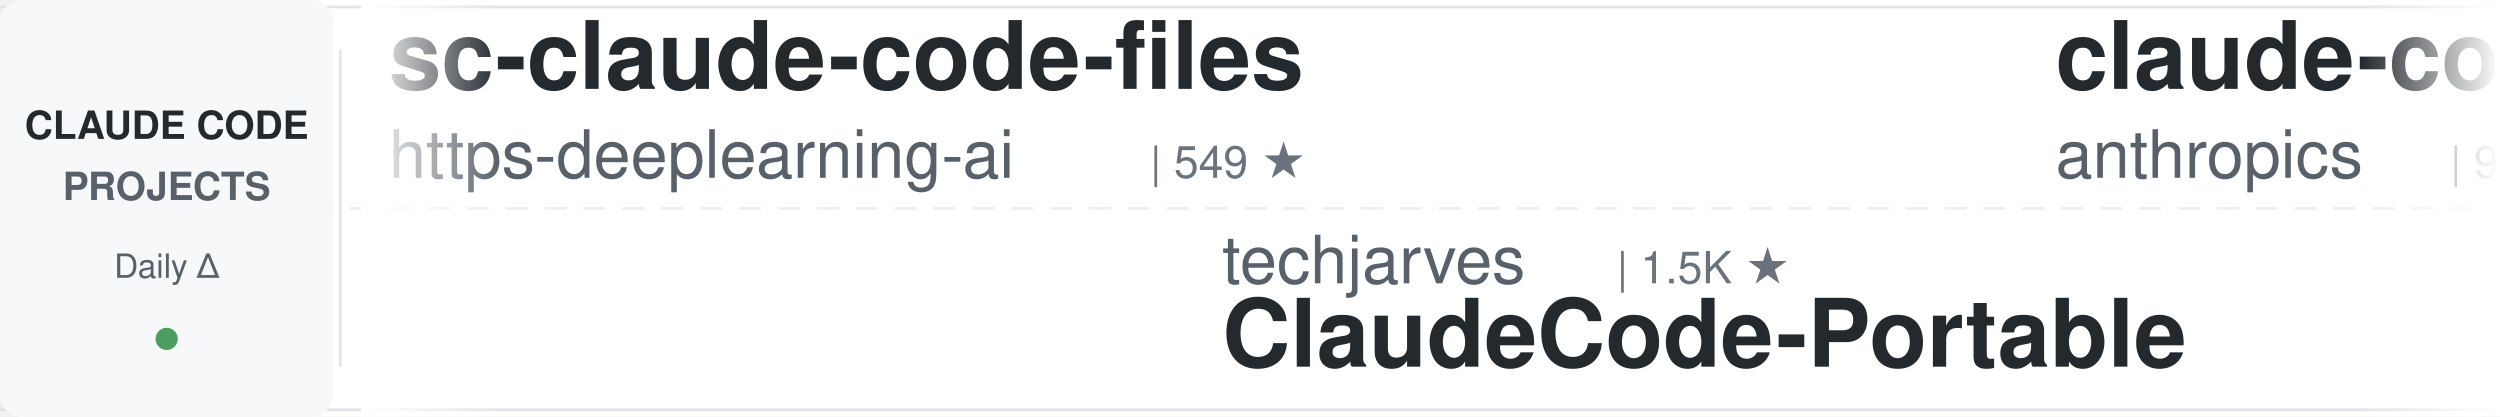
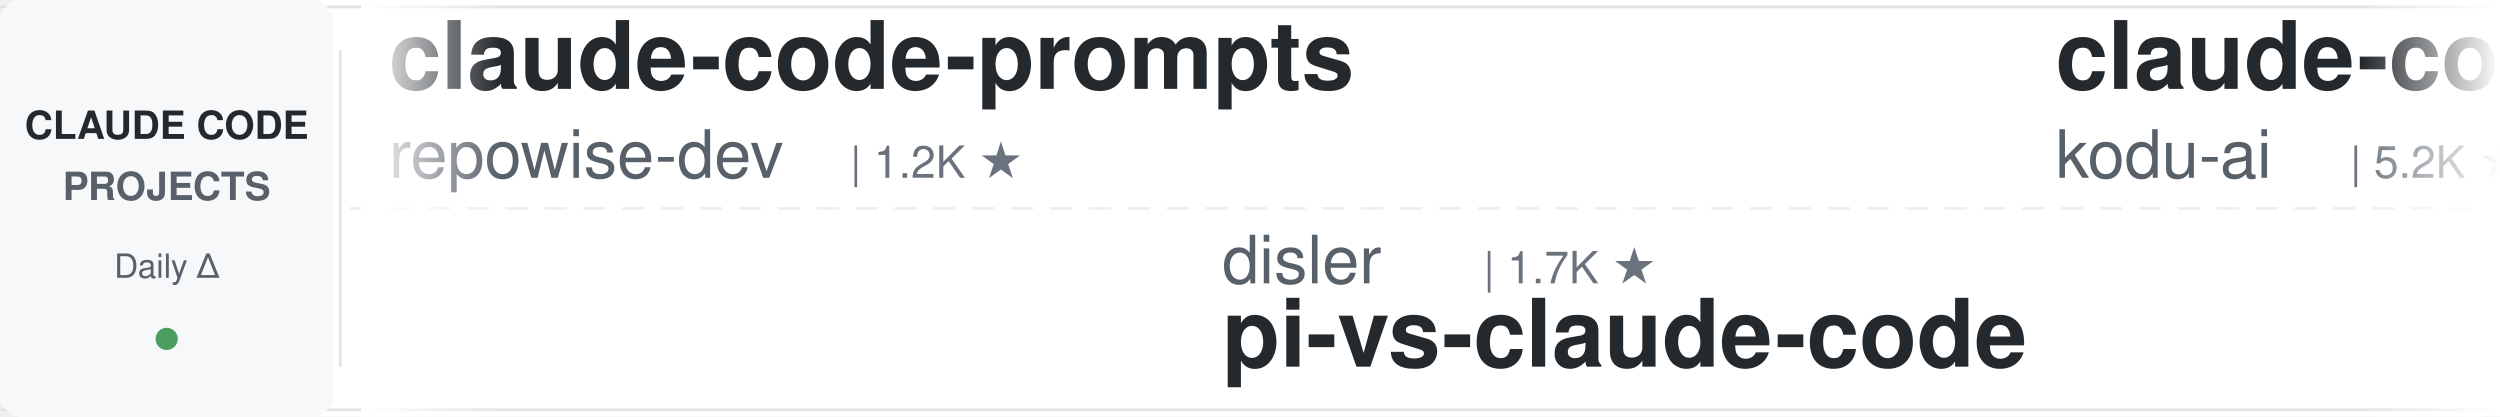
<svg xmlns="http://www.w3.org/2000/svg" width="900" height="150">
  <defs>
    <linearGradient id="leftFade" x1="0%" y1="0%" x2="100%" y2="0%">
      <stop offset="0%" style="stop-color:#ffffff;stop-opacity:1" />
      <stop offset="100%" style="stop-color:#ffffff;stop-opacity:0" />
    </linearGradient>
    <linearGradient id="rightFade" x1="0%" y1="0%" x2="100%" y2="0%">
      <stop offset="0%" style="stop-color:#ffffff;stop-opacity:0" />
      <stop offset="100%" style="stop-color:#ffffff;stop-opacity:1" />
    </linearGradient>
  </defs>
  <rect width="900" height="150" fill="#ffffff" rx="8" />
  <rect x="0" y="2" width="900" height="1" fill="#e1e4e8" />
  <rect x="0" y="147" width="900" height="1" fill="#e1e4e8" />
  <line x1="0" y1="75" x2="900" y2="75" stroke="#e1e4e8" stroke-width="1" stroke-dasharray="8 6" opacity="0.6" />
  <rect x="0" y="0" width="120" height="150" fill="#f6f8fa" rx="8" />
  <text x="60" y="50" font-family="-apple-system, BlinkMacSystemFont, 'Segoe UI', Helvetica, Arial, sans-serif" font-size="14" font-weight="600" fill="#24292e" text-anchor="middle">CLAUDE CODE</text>
  <text x="60" y="72" font-family="-apple-system, BlinkMacSystemFont, 'Segoe UI', Helvetica, Arial, sans-serif" font-size="14" font-weight="600" fill="#586069" text-anchor="middle">PROJECTS</text>
  <text x="60" y="100" font-family="-apple-system, BlinkMacSystemFont, 'Segoe UI', Helvetica, Arial, sans-serif" font-size="12" font-weight="500" fill="#586069" text-anchor="middle">Daily Δ</text>
  <circle cx="60" cy="122" r="4" fill="#22863a" opacity="0.8" />
  <rect x="122" y="18" width="1" height="114" fill="#e1e4e8" />
  <clipPath id="tickerClip">
    <rect x="130" y="0" width="770" height="150" />
  </clipPath>
  <g clip-path="url(#tickerClip)">
    <g id="tickerItems">
      <animateTransform attributeName="transform" attributeType="XML" type="translate" from="0 0" to="-3000 0" dur="54s" repeatCount="indefinite" />
      <g transform="translate(0, 0)">
-         <text x="140" y="32" font-family="-apple-system, BlinkMacSystemFont, 'Segoe UI', Helvetica, Arial, sans-serif" font-size="34" font-weight="600" fill="#24292e">sc-claude-code-files</text>
-         <text x="140" y="64" font-family="-apple-system, BlinkMacSystemFont, 'Segoe UI', Helvetica, Arial, sans-serif" font-size="24" font-weight="400" fill="#586069">https-deeplearning-ai</text>
-         <text x="414" y="64" font-family="-apple-system, BlinkMacSystemFont, 'Segoe UI', Helvetica, Arial, sans-serif" font-size="16" font-weight="500" fill="#6a737d">| 549 ★</text>
+         <text x="140" y="32" font-family="-apple-system, BlinkMacSystemFont, 'Segoe UI', Helvetica, Arial, sans-serif" font-size="34" font-weight="600" fill="#24292e">claude-code-prompts</text>
+         <text x="140" y="64" font-family="-apple-system, BlinkMacSystemFont, 'Segoe UI', Helvetica, Arial, sans-serif" font-size="24" font-weight="400" fill="#586069">repowise-dev</text>
+         <text x="306" y="64" font-family="-apple-system, BlinkMacSystemFont, 'Segoe UI', Helvetica, Arial, sans-serif" font-size="16" font-weight="500" fill="#6a737d">| 1.2K ★</text>
      </g>
      <g transform="translate(300, 0)">
-         <text x="140" y="102" font-family="-apple-system, BlinkMacSystemFont, 'Segoe UI', Helvetica, Arial, sans-serif" font-size="24" font-weight="400" fill="#586069">techjarves</text>
-         <text x="282" y="102" font-family="-apple-system, BlinkMacSystemFont, 'Segoe UI', Helvetica, Arial, sans-serif" font-size="16" font-weight="500" fill="#6a737d">| 1.5K ★</text>
-         <text x="140" y="132" font-family="-apple-system, BlinkMacSystemFont, 'Segoe UI', Helvetica, Arial, sans-serif" font-size="34" font-weight="600" fill="#24292e">ClaudeCode-Portable</text>
+         <text x="140" y="102" font-family="-apple-system, BlinkMacSystemFont, 'Segoe UI', Helvetica, Arial, sans-serif" font-size="24" font-weight="400" fill="#586069">disler</text>
+         <text x="234" y="102" font-family="-apple-system, BlinkMacSystemFont, 'Segoe UI', Helvetica, Arial, sans-serif" font-size="16" font-weight="500" fill="#6a737d">| 1.7K ★</text>
+         <text x="140" y="132" font-family="-apple-system, BlinkMacSystemFont, 'Segoe UI', Helvetica, Arial, sans-serif" font-size="34" font-weight="600" fill="#24292e">pi-vs-claude-code</text>
      </g>
      <g transform="translate(600, 0)">
-         <text x="140" y="32" font-family="-apple-system, BlinkMacSystemFont, 'Segoe UI', Helvetica, Arial, sans-serif" font-size="34" font-weight="600" fill="#24292e">claude-code-base-action</text>
-         <text x="140" y="64" font-family="-apple-system, BlinkMacSystemFont, 'Segoe UI', Helvetica, Arial, sans-serif" font-size="24" font-weight="400" fill="#586069">anthropics</text>
-         <text x="282" y="64" font-family="-apple-system, BlinkMacSystemFont, 'Segoe UI', Helvetica, Arial, sans-serif" font-size="16" font-weight="500" fill="#6a737d">| 985 ★</text>
+         <text x="140" y="32" font-family="-apple-system, BlinkMacSystemFont, 'Segoe UI', Helvetica, Arial, sans-serif" font-size="34" font-weight="600" fill="#24292e">claude-coder</text>
+         <text x="140" y="64" font-family="-apple-system, BlinkMacSystemFont, 'Segoe UI', Helvetica, Arial, sans-serif" font-size="24" font-weight="400" fill="#586069">kodu-ai</text>
+         <text x="246" y="64" font-family="-apple-system, BlinkMacSystemFont, 'Segoe UI', Helvetica, Arial, sans-serif" font-size="16" font-weight="500" fill="#6a737d">| 5.2K ★</text>
      </g>
      <g transform="translate(900, 0)">
-         <text x="140" y="102" font-family="-apple-system, BlinkMacSystemFont, 'Segoe UI', Helvetica, Arial, sans-serif" font-size="24" font-weight="400" fill="#586069">lintsinghua</text>
-         <text x="294" y="102" font-family="-apple-system, BlinkMacSystemFont, 'Segoe UI', Helvetica, Arial, sans-serif" font-size="16" font-weight="500" fill="#6a737d">| 4.3K ★</text>
-         <text x="140" y="132" font-family="-apple-system, BlinkMacSystemFont, 'Segoe UI', Helvetica, Arial, sans-serif" font-size="34" font-weight="600" fill="#24292e">claude-code-book</text>
+         <text x="140" y="102" font-family="-apple-system, BlinkMacSystemFont, 'Segoe UI', Helvetica, Arial, sans-serif" font-size="24" font-weight="400" fill="#586069">Windy3f3f3f3f</text>
+         <text x="318" y="102" font-family="-apple-system, BlinkMacSystemFont, 'Segoe UI', Helvetica, Arial, sans-serif" font-size="16" font-weight="500" fill="#6a737d">| 2.7K ★</text>
+         <text x="140" y="132" font-family="-apple-system, BlinkMacSystemFont, 'Segoe UI', Helvetica, Arial, sans-serif" font-size="34" font-weight="600" fill="#24292e">claude-code-from-scratch</text>
      </g>
      <g transform="translate(1200, 0)">
-         <text x="140" y="32" font-family="-apple-system, BlinkMacSystemFont, 'Segoe UI', Helvetica, Arial, sans-serif" font-size="34" font-weight="600" fill="#24292e">claude-code-engineering</text>
-         <text x="140" y="64" font-family="-apple-system, BlinkMacSystemFont, 'Segoe UI', Helvetica, Arial, sans-serif" font-size="24" font-weight="400" fill="#586069">huangjia2019</text>
-         <text x="306" y="64" font-family="-apple-system, BlinkMacSystemFont, 'Segoe UI', Helvetica, Arial, sans-serif" font-size="16" font-weight="500" fill="#6a737d">| 1.1K ★</text>
-       </g>
-       <g transform="translate(1500, 0)">
-         <text x="140" y="102" font-family="-apple-system, BlinkMacSystemFont, 'Segoe UI', Helvetica, Arial, sans-serif" font-size="24" font-weight="400" fill="#586069">nicedreamzapp</text>
-         <text x="318" y="102" font-family="-apple-system, BlinkMacSystemFont, 'Segoe UI', Helvetica, Arial, sans-serif" font-size="16" font-weight="500" fill="#6a737d">| 3.3K ★</text>
-         <text x="140" y="132" font-family="-apple-system, BlinkMacSystemFont, 'Segoe UI', Helvetica, Arial, sans-serif" font-size="34" font-weight="600" fill="#24292e">claude-code-local</text>
-       </g>
-       <g transform="translate(1800, 0)">
        <text x="140" y="32" font-family="-apple-system, BlinkMacSystemFont, 'Segoe UI', Helvetica, Arial, sans-serif" font-size="34" font-weight="600" fill="#24292e">claude-code-workflows</text>
        <text x="140" y="64" font-family="-apple-system, BlinkMacSystemFont, 'Segoe UI', Helvetica, Arial, sans-serif" font-size="24" font-weight="400" fill="#586069">OneRedOak</text>
        <text x="270" y="64" font-family="-apple-system, BlinkMacSystemFont, 'Segoe UI', Helvetica, Arial, sans-serif" font-size="16" font-weight="500" fill="#6a737d">| 3.9K ★</text>
      </g>
+       <g transform="translate(1500, 0)">
+         <text x="140" y="102" font-family="-apple-system, BlinkMacSystemFont, 'Segoe UI', Helvetica, Arial, sans-serif" font-size="24" font-weight="400" fill="#586069">Donchitos</text>
+         <text x="270" y="102" font-family="-apple-system, BlinkMacSystemFont, 'Segoe UI', Helvetica, Arial, sans-serif" font-size="16" font-weight="500" fill="#6a737d">| 25.3K ★</text>
+         <text x="140" y="132" font-family="-apple-system, BlinkMacSystemFont, 'Segoe UI', Helvetica, Arial, sans-serif" font-size="34" font-weight="600" fill="#24292e">Claude-Code-Game-Studios</text>
+       </g>
+       <g transform="translate(1800, 0)">
+         <text x="140" y="32" font-family="-apple-system, BlinkMacSystemFont, 'Segoe UI', Helvetica, Arial, sans-serif" font-size="34" font-weight="600" fill="#24292e">claude-code-from-source</text>
+         <text x="140" y="64" font-family="-apple-system, BlinkMacSystemFont, 'Segoe UI', Helvetica, Arial, sans-serif" font-size="24" font-weight="400" fill="#586069">alejandrobalderas</text>
+         <text x="366" y="64" font-family="-apple-system, BlinkMacSystemFont, 'Segoe UI', Helvetica, Arial, sans-serif" font-size="16" font-weight="500" fill="#6a737d">| 2.8K ★</text>
+       </g>
      <g transform="translate(2100, 0)">
-         <text x="140" y="102" font-family="-apple-system, BlinkMacSystemFont, 'Segoe UI', Helvetica, Arial, sans-serif" font-size="24" font-weight="400" fill="#586069">Chachamaru127</text>
-         <text x="318" y="102" font-family="-apple-system, BlinkMacSystemFont, 'Segoe UI', Helvetica, Arial, sans-serif" font-size="16" font-weight="500" fill="#6a737d">| 3.1K ★</text>
-         <text x="140" y="132" font-family="-apple-system, BlinkMacSystemFont, 'Segoe UI', Helvetica, Arial, sans-serif" font-size="34" font-weight="600" fill="#24292e">claude-code-harness</text>
+         <text x="140" y="102" font-family="-apple-system, BlinkMacSystemFont, 'Segoe UI', Helvetica, Arial, sans-serif" font-size="24" font-weight="400" fill="#586069">davila7</text>
+         <text x="246" y="102" font-family="-apple-system, BlinkMacSystemFont, 'Segoe UI', Helvetica, Arial, sans-serif" font-size="16" font-weight="500" fill="#6a737d">| 30.8K ★</text>
+         <text x="140" y="132" font-family="-apple-system, BlinkMacSystemFont, 'Segoe UI', Helvetica, Arial, sans-serif" font-size="34" font-weight="600" fill="#24292e">claude-code-templates</text>
      </g>
      <g transform="translate(2400, 0)">
-         <text x="140" y="32" font-family="-apple-system, BlinkMacSystemFont, 'Segoe UI', Helvetica, Arial, sans-serif" font-size="34" font-weight="600" fill="#24292e">my-claude-code-setup</text>
-         <text x="140" y="64" font-family="-apple-system, BlinkMacSystemFont, 'Segoe UI', Helvetica, Arial, sans-serif" font-size="24" font-weight="400" fill="#586069">centminmod</text>
-         <text x="282" y="64" font-family="-apple-system, BlinkMacSystemFont, 'Segoe UI', Helvetica, Arial, sans-serif" font-size="16" font-weight="500" fill="#6a737d">| 2.6K ★</text>
+         <text x="140" y="32" font-family="-apple-system, BlinkMacSystemFont, 'Segoe UI', Helvetica, Arial, sans-serif" font-size="34" font-weight="600" fill="#24292e">Claude-Code-Usage-Monito...</text>
+         <text x="140" y="64" font-family="-apple-system, BlinkMacSystemFont, 'Segoe UI', Helvetica, Arial, sans-serif" font-size="24" font-weight="400" fill="#586069">Maciek-roboblog</text>
+         <text x="342" y="64" font-family="-apple-system, BlinkMacSystemFont, 'Segoe UI', Helvetica, Arial, sans-serif" font-size="16" font-weight="500" fill="#6a737d">| 8.7K ★</text>
      </g>
      <g transform="translate(2700, 0)">
-         <text x="140" y="102" font-family="-apple-system, BlinkMacSystemFont, 'Segoe UI', Helvetica, Arial, sans-serif" font-size="24" font-weight="400" fill="#586069">Piebald-AI</text>
-         <text x="282" y="102" font-family="-apple-system, BlinkMacSystemFont, 'Segoe UI', Helvetica, Arial, sans-serif" font-size="16" font-weight="500" fill="#6a737d">| 12.7K ★</text>
-         <text x="140" y="132" font-family="-apple-system, BlinkMacSystemFont, 'Segoe UI', Helvetica, Arial, sans-serif" font-size="34" font-weight="600" fill="#24292e">claude-code-system-promp...</text>
+         <text x="140" y="102" font-family="-apple-system, BlinkMacSystemFont, 'Segoe UI', Helvetica, Arial, sans-serif" font-size="24" font-weight="400" fill="#586069">FlorianBruniaux</text>
+         <text x="342" y="102" font-family="-apple-system, BlinkMacSystemFont, 'Segoe UI', Helvetica, Arial, sans-serif" font-size="16" font-weight="500" fill="#6a737d">| 6.0K ★</text>
+         <text x="140" y="132" font-family="-apple-system, BlinkMacSystemFont, 'Segoe UI', Helvetica, Arial, sans-serif" font-size="34" font-weight="600" fill="#24292e">claude-code-ultimate-gui...</text>
      </g>
      <g transform="translate(3000, 0)">
-         <text x="140" y="32" font-family="-apple-system, BlinkMacSystemFont, 'Segoe UI', Helvetica, Arial, sans-serif" font-size="34" font-weight="600" fill="#24292e">sc-claude-code-files</text>
-         <text x="140" y="64" font-family="-apple-system, BlinkMacSystemFont, 'Segoe UI', Helvetica, Arial, sans-serif" font-size="24" font-weight="400" fill="#586069">https-deeplearning-ai</text>
-         <text x="414" y="64" font-family="-apple-system, BlinkMacSystemFont, 'Segoe UI', Helvetica, Arial, sans-serif" font-size="16" font-weight="500" fill="#6a737d">| 549 ★</text>
+         <text x="140" y="32" font-family="-apple-system, BlinkMacSystemFont, 'Segoe UI', Helvetica, Arial, sans-serif" font-size="34" font-weight="600" fill="#24292e">claude-code-prompts</text>
+         <text x="140" y="64" font-family="-apple-system, BlinkMacSystemFont, 'Segoe UI', Helvetica, Arial, sans-serif" font-size="24" font-weight="400" fill="#586069">repowise-dev</text>
+         <text x="306" y="64" font-family="-apple-system, BlinkMacSystemFont, 'Segoe UI', Helvetica, Arial, sans-serif" font-size="16" font-weight="500" fill="#6a737d">| 1.2K ★</text>
      </g>
      <g transform="translate(3300, 0)">
-         <text x="140" y="102" font-family="-apple-system, BlinkMacSystemFont, 'Segoe UI', Helvetica, Arial, sans-serif" font-size="24" font-weight="400" fill="#586069">techjarves</text>
-         <text x="282" y="102" font-family="-apple-system, BlinkMacSystemFont, 'Segoe UI', Helvetica, Arial, sans-serif" font-size="16" font-weight="500" fill="#6a737d">| 1.5K ★</text>
-         <text x="140" y="132" font-family="-apple-system, BlinkMacSystemFont, 'Segoe UI', Helvetica, Arial, sans-serif" font-size="34" font-weight="600" fill="#24292e">ClaudeCode-Portable</text>
+         <text x="140" y="102" font-family="-apple-system, BlinkMacSystemFont, 'Segoe UI', Helvetica, Arial, sans-serif" font-size="24" font-weight="400" fill="#586069">disler</text>
+         <text x="234" y="102" font-family="-apple-system, BlinkMacSystemFont, 'Segoe UI', Helvetica, Arial, sans-serif" font-size="16" font-weight="500" fill="#6a737d">| 1.7K ★</text>
+         <text x="140" y="132" font-family="-apple-system, BlinkMacSystemFont, 'Segoe UI', Helvetica, Arial, sans-serif" font-size="34" font-weight="600" fill="#24292e">pi-vs-claude-code</text>
      </g>
      <g transform="translate(3600, 0)">
-         <text x="140" y="32" font-family="-apple-system, BlinkMacSystemFont, 'Segoe UI', Helvetica, Arial, sans-serif" font-size="34" font-weight="600" fill="#24292e">claude-code-base-action</text>
-         <text x="140" y="64" font-family="-apple-system, BlinkMacSystemFont, 'Segoe UI', Helvetica, Arial, sans-serif" font-size="24" font-weight="400" fill="#586069">anthropics</text>
-         <text x="282" y="64" font-family="-apple-system, BlinkMacSystemFont, 'Segoe UI', Helvetica, Arial, sans-serif" font-size="16" font-weight="500" fill="#6a737d">| 985 ★</text>
+         <text x="140" y="32" font-family="-apple-system, BlinkMacSystemFont, 'Segoe UI', Helvetica, Arial, sans-serif" font-size="34" font-weight="600" fill="#24292e">claude-coder</text>
+         <text x="140" y="64" font-family="-apple-system, BlinkMacSystemFont, 'Segoe UI', Helvetica, Arial, sans-serif" font-size="24" font-weight="400" fill="#586069">kodu-ai</text>
+         <text x="246" y="64" font-family="-apple-system, BlinkMacSystemFont, 'Segoe UI', Helvetica, Arial, sans-serif" font-size="16" font-weight="500" fill="#6a737d">| 5.2K ★</text>
      </g>
      <g transform="translate(3900, 0)">
-         <text x="140" y="102" font-family="-apple-system, BlinkMacSystemFont, 'Segoe UI', Helvetica, Arial, sans-serif" font-size="24" font-weight="400" fill="#586069">lintsinghua</text>
-         <text x="294" y="102" font-family="-apple-system, BlinkMacSystemFont, 'Segoe UI', Helvetica, Arial, sans-serif" font-size="16" font-weight="500" fill="#6a737d">| 4.3K ★</text>
-         <text x="140" y="132" font-family="-apple-system, BlinkMacSystemFont, 'Segoe UI', Helvetica, Arial, sans-serif" font-size="34" font-weight="600" fill="#24292e">claude-code-book</text>
+         <text x="140" y="102" font-family="-apple-system, BlinkMacSystemFont, 'Segoe UI', Helvetica, Arial, sans-serif" font-size="24" font-weight="400" fill="#586069">Windy3f3f3f3f</text>
+         <text x="318" y="102" font-family="-apple-system, BlinkMacSystemFont, 'Segoe UI', Helvetica, Arial, sans-serif" font-size="16" font-weight="500" fill="#6a737d">| 2.7K ★</text>
+         <text x="140" y="132" font-family="-apple-system, BlinkMacSystemFont, 'Segoe UI', Helvetica, Arial, sans-serif" font-size="34" font-weight="600" fill="#24292e">claude-code-from-scratch</text>
      </g>
    </g>
  </g>
  <rect x="130" y="0" width="50" height="150" fill="url(#leftFade)" />
  <rect x="850" y="0" width="50" height="150" fill="url(#rightFade)" />
</svg>
